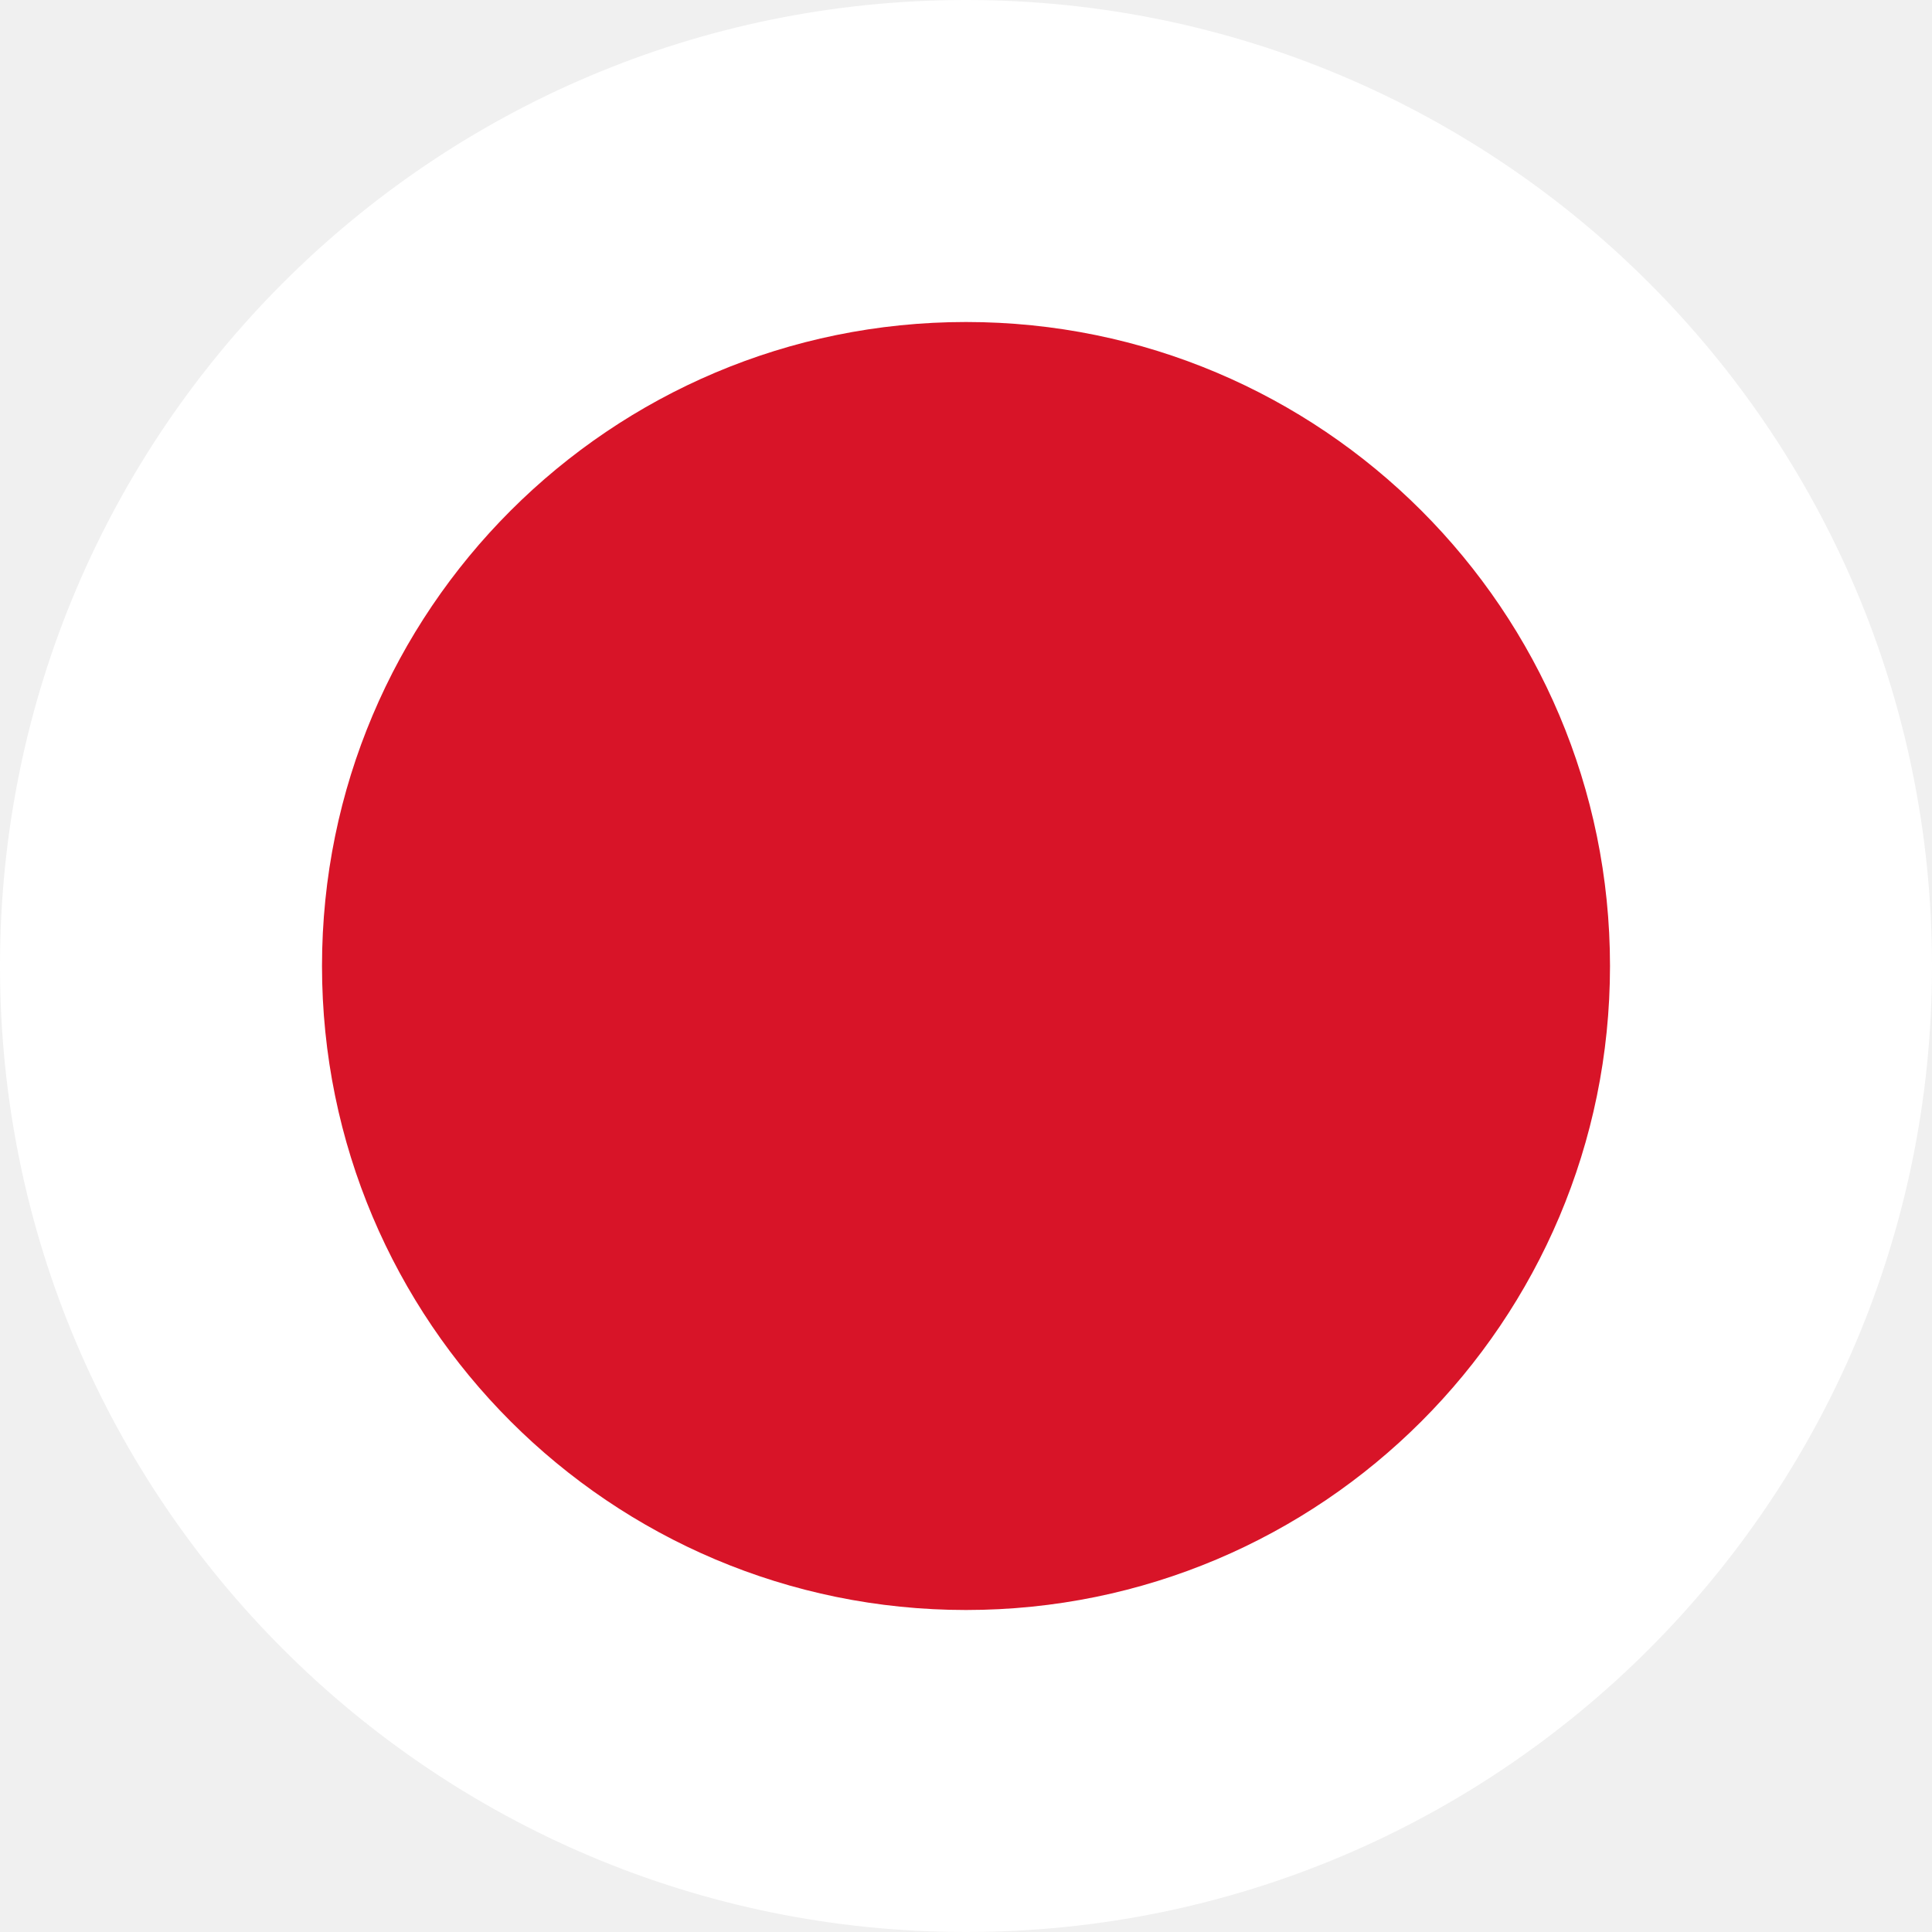
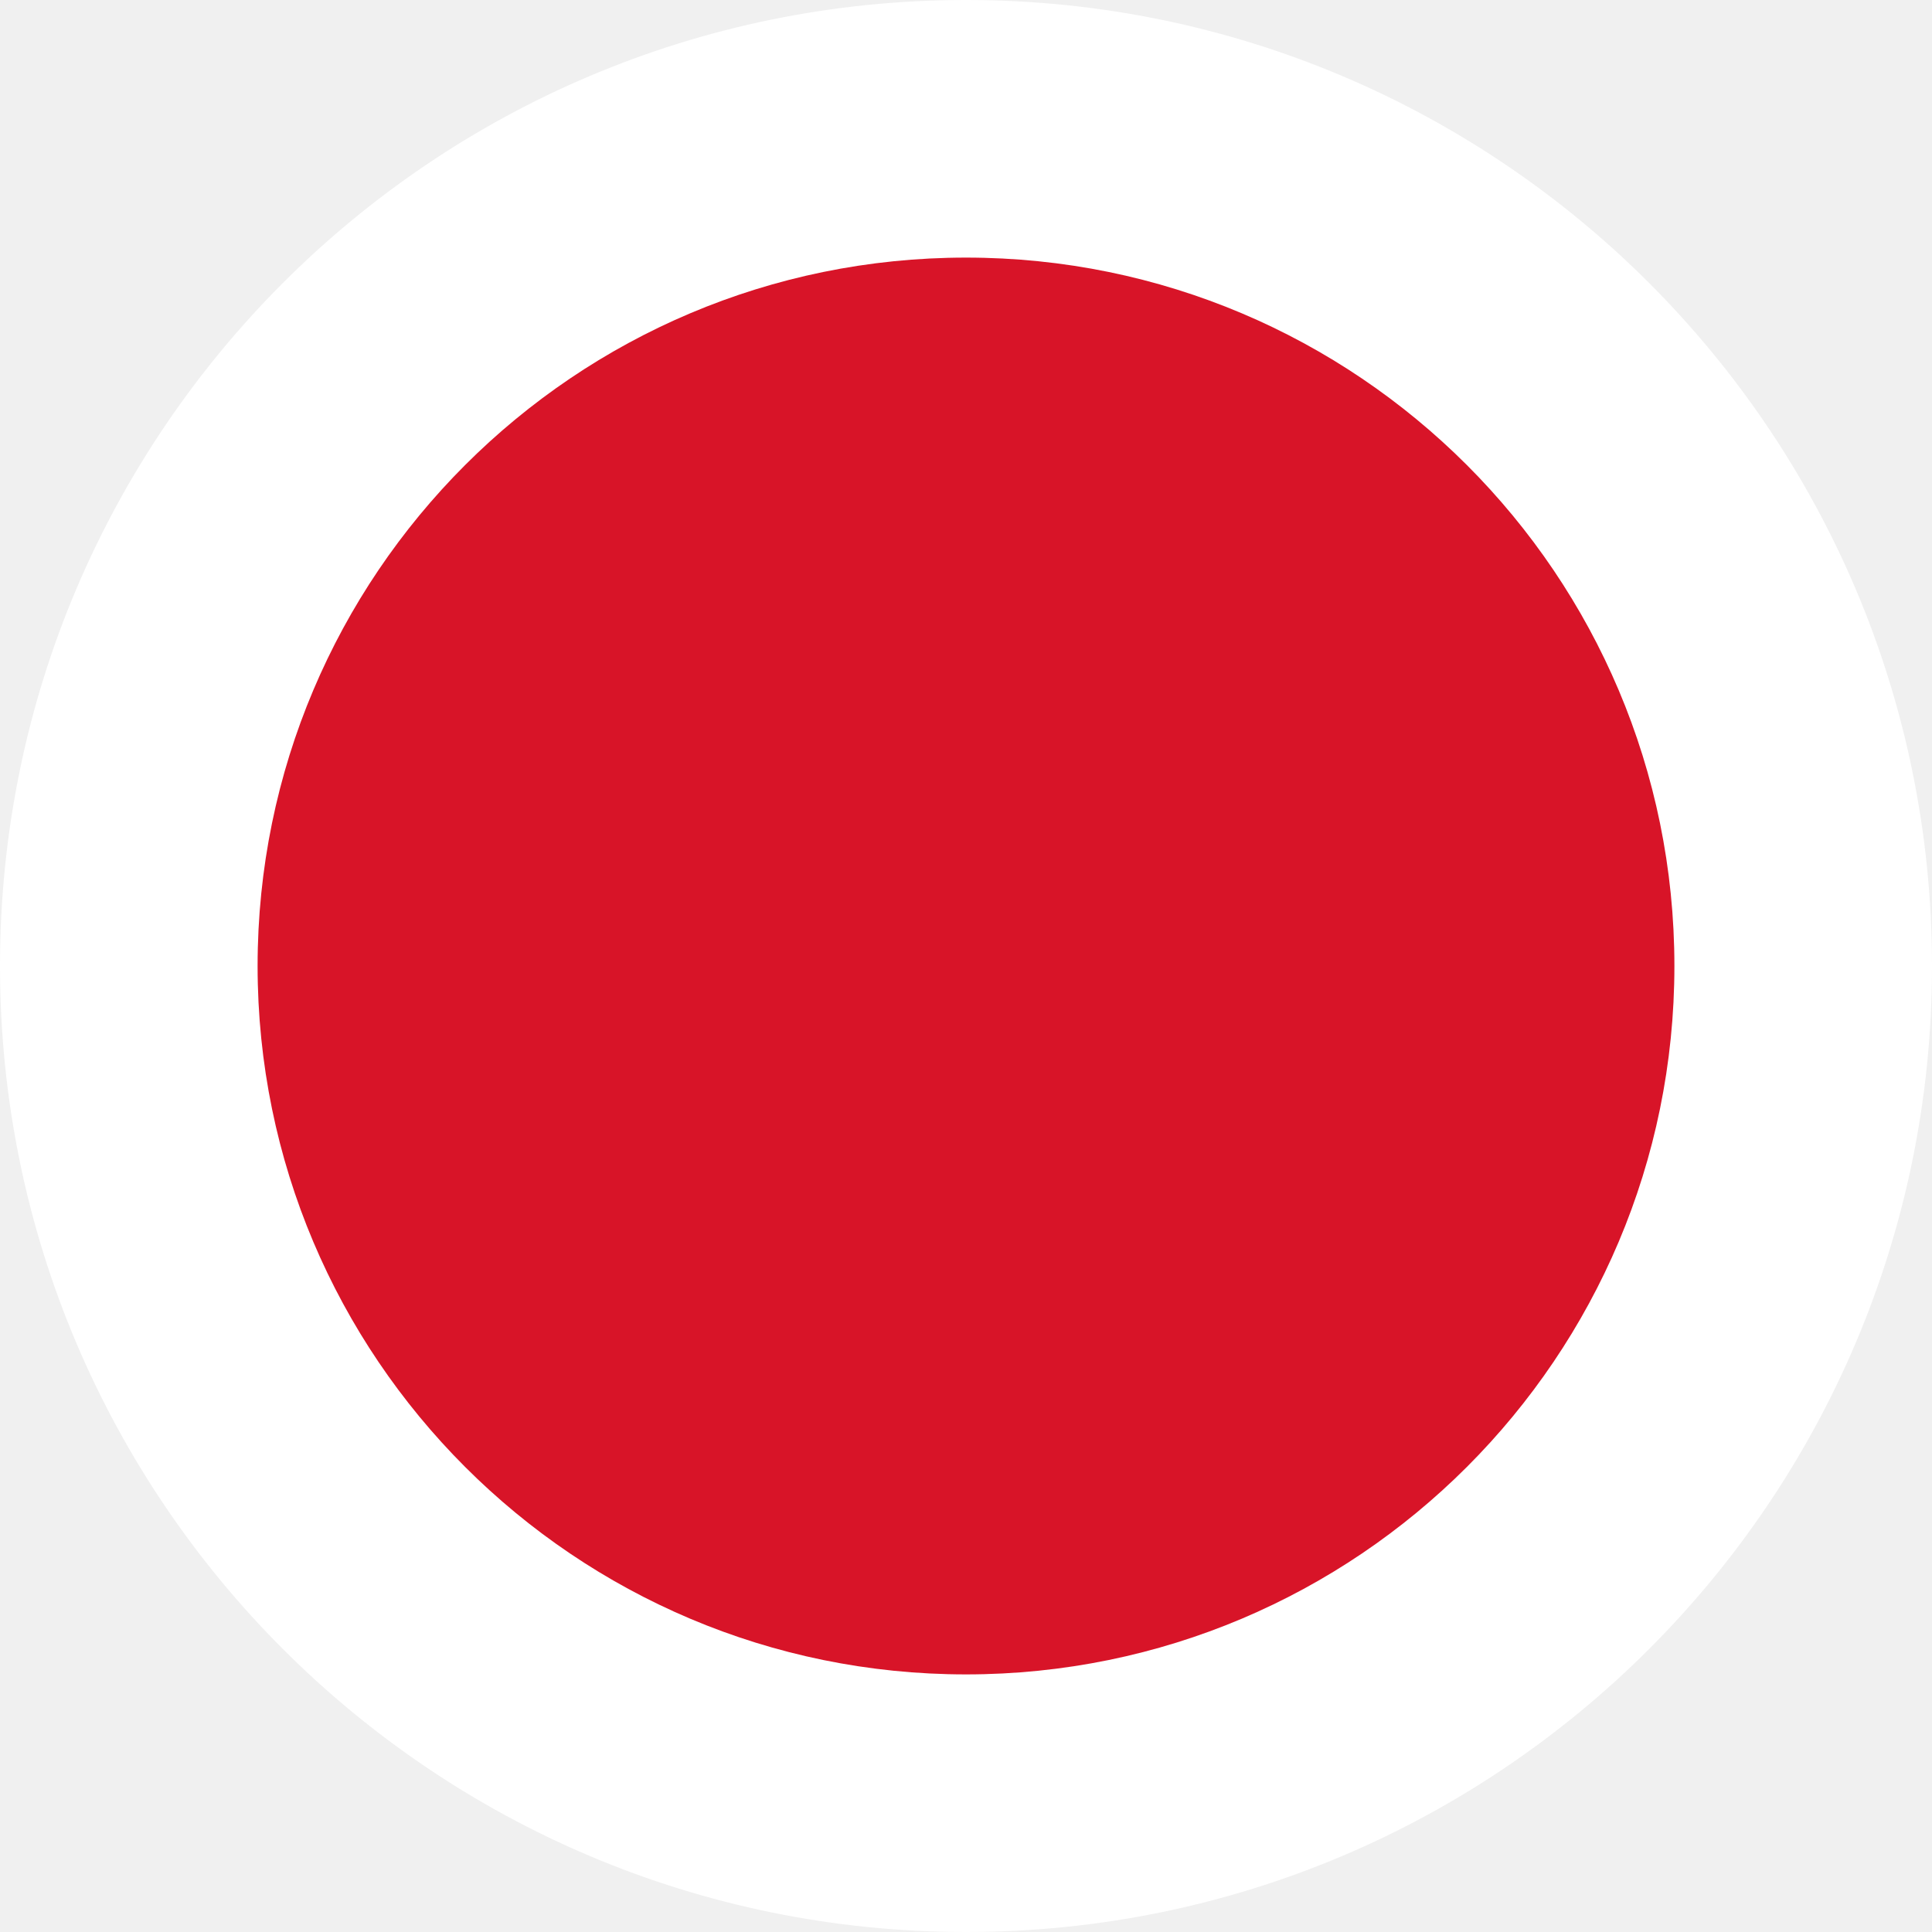
<svg xmlns="http://www.w3.org/2000/svg" viewBox="0 0 30 30" version="1.1">
  <circle cx="15" cy="15" r="15" fill="#fff" />
-   <circle cx="15" cy="15" r="10" fill="#d81428" />
+   <circle cx="15" cy="15" r="11" fill="#d81428" />
</svg>
